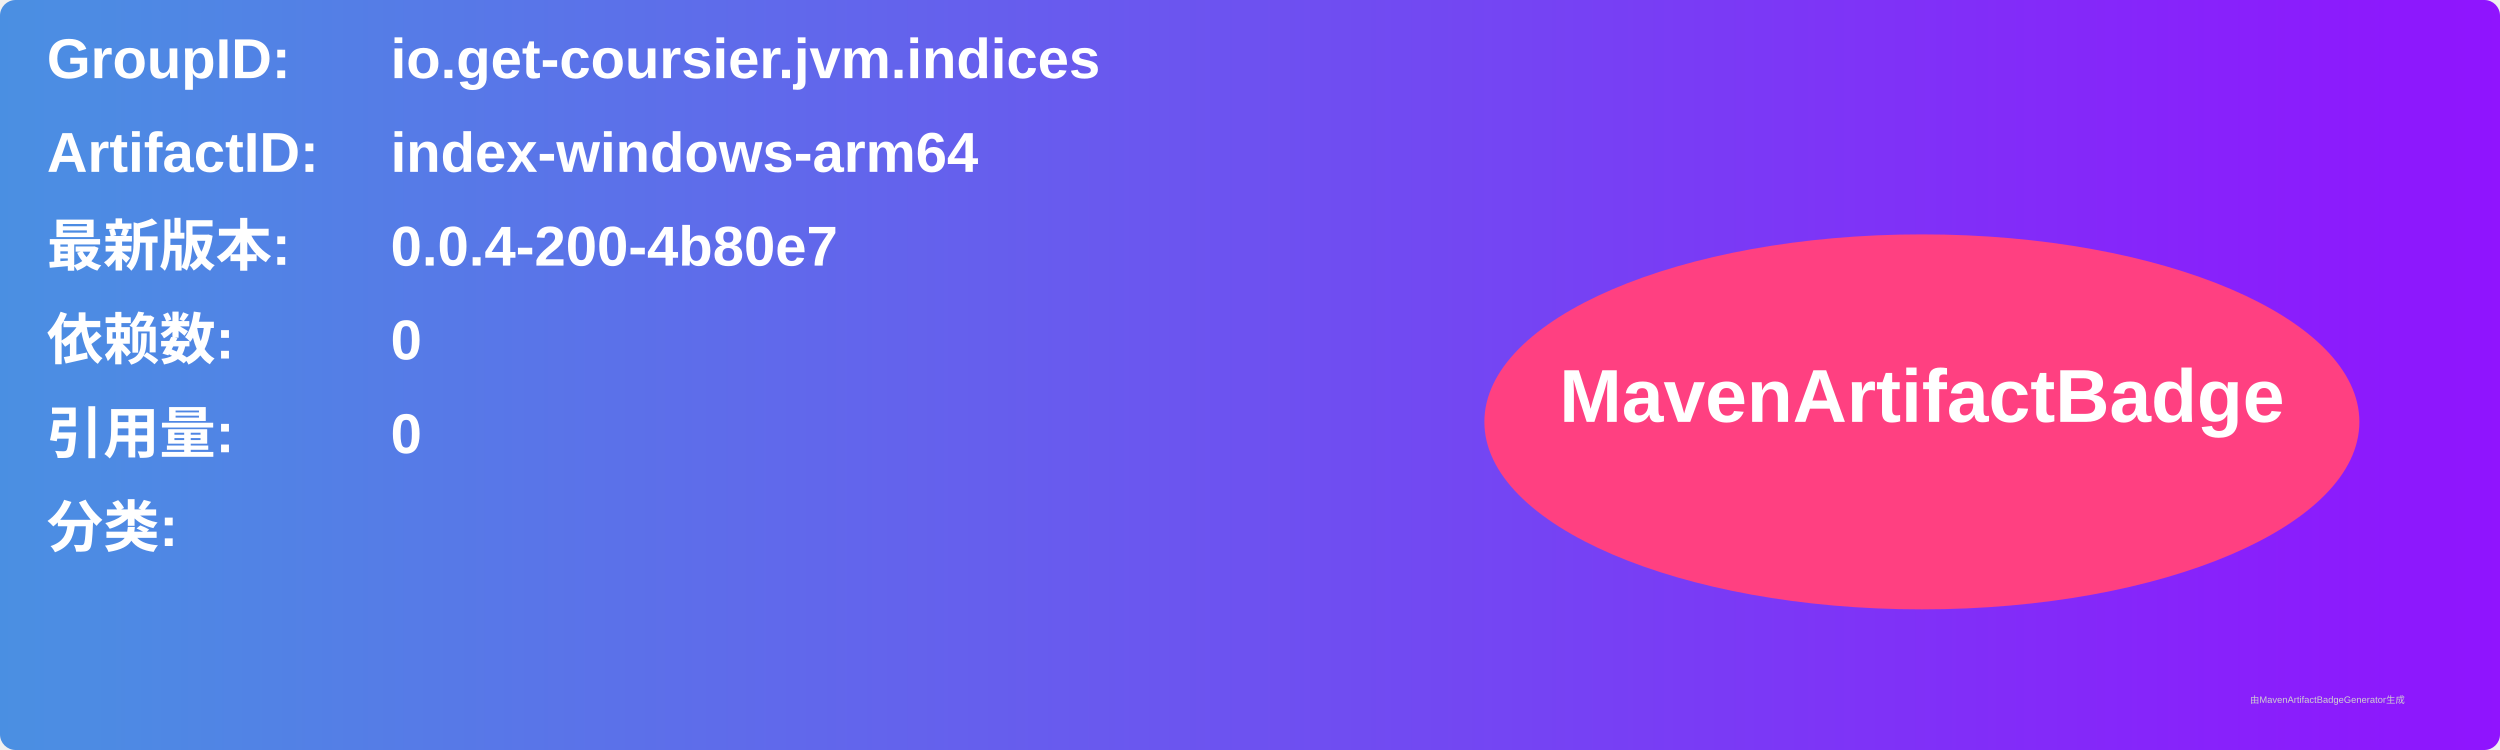
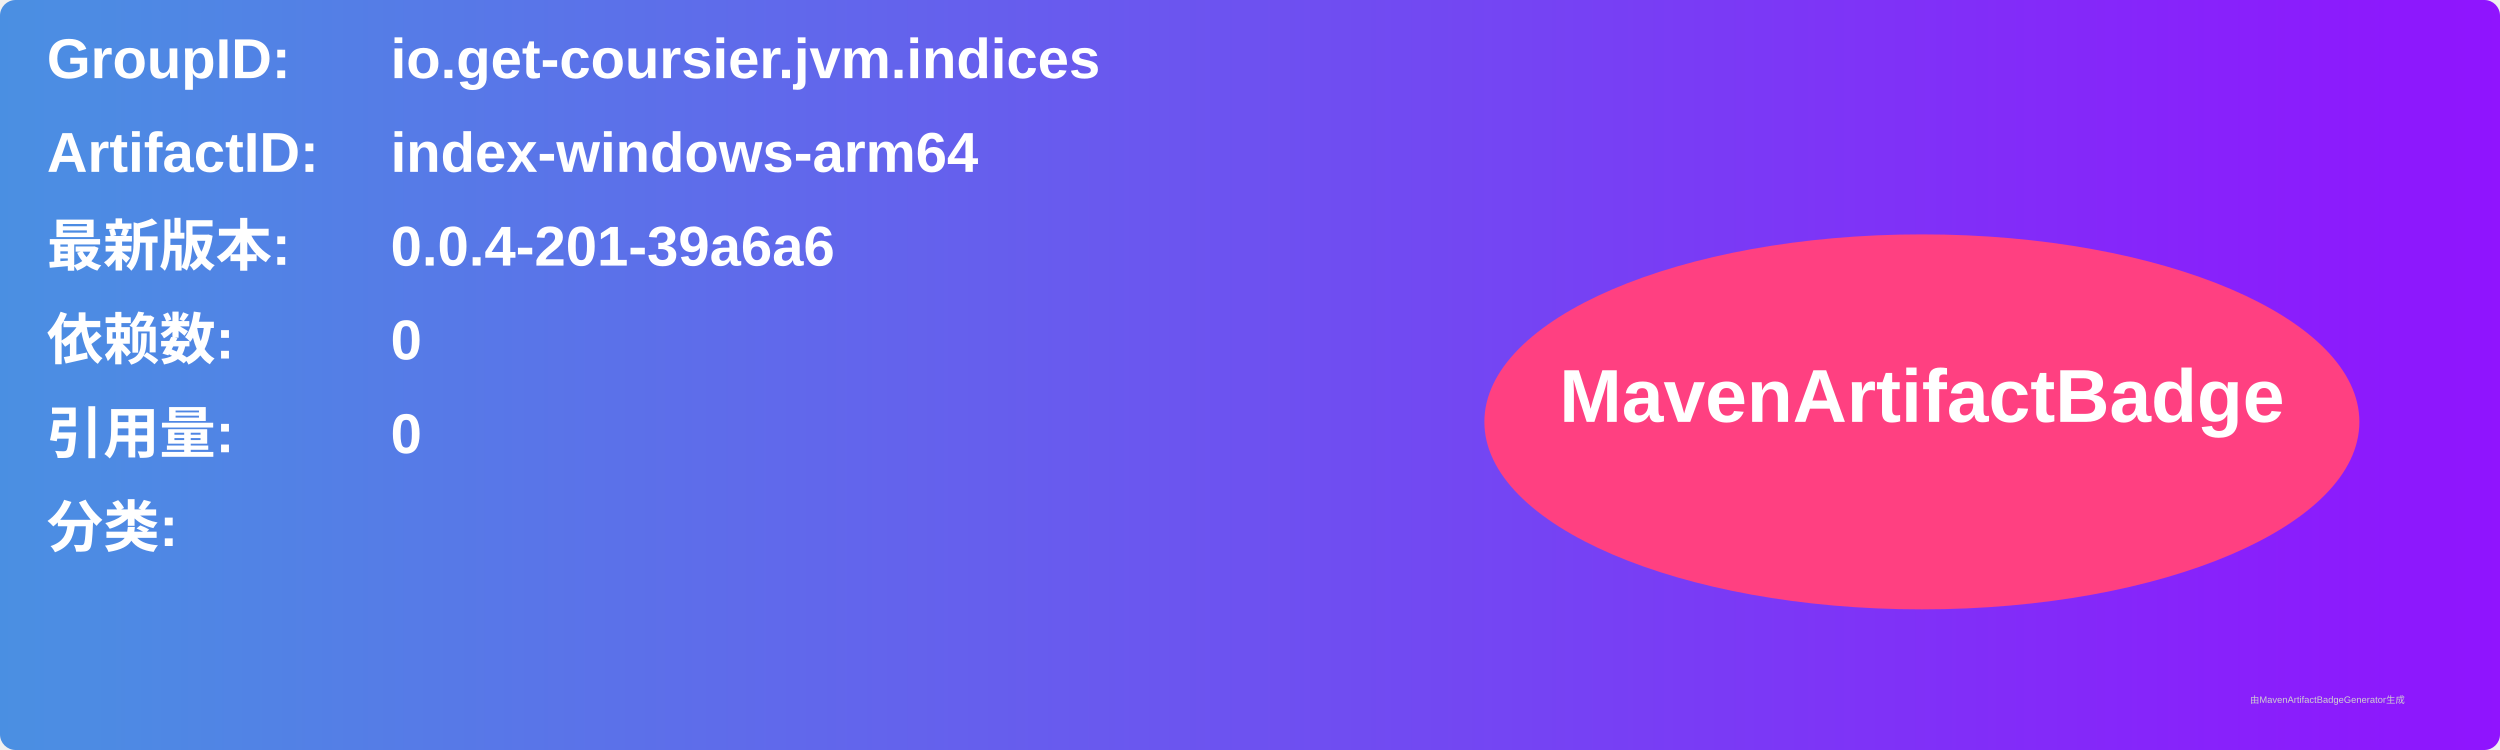
<svg xmlns="http://www.w3.org/2000/svg" width="800" height="240" viewBox="0 0 800 240">
  <linearGradient id="grad" x1="0%" y1="0%" x2="100%" y2="0%">
    <stop offset="0%" stop-color="#4a90e2" />
    <stop offset="100%" stop-color="#9013fe" />
  </linearGradient>
  <rect width="100%" height="100%" rx="5" ry="5" fill="url(#grad)" />
  <g transform="translate(15, 15)">
    <text x="0" y="10" font-family="Arial" font-size="18" fill="white" font-weight="bold" width="260">GroupID:</text>
    <text x="110" y="10" font-family="Arial" font-size="18" fill="white" font-weight="bold" width="460">io.get-coursier.jvm.indices</text>
    <text x="0" y="40" font-family="Arial" font-size="18" fill="white" font-weight="bold" width="260">ArtifactID:</text>
    <text x="110" y="40" font-family="Arial" font-size="18" fill="white" font-weight="bold" width="460">index-windows-arm64</text>
    <text x="0" y="70" font-family="Arial" font-size="18" fill="white" font-weight="bold">最新版本:</text>
    <text x="110" y="70" font-family="Arial" font-size="18" fill="white" font-weight="bold">
-       <tspan font-weight="bold">0.0.4-200-4b80e7</tspan>
+       <tspan font-weight="bold">0.0.4-201-39a6a6</tspan>
    </text>
    <text x="0" y="100" font-family="Arial" font-size="18" fill="white" font-weight="bold">依赖数: </text>
    <text x="110" y="100" font-family="Arial" font-size="18" fill="white">
      <tspan font-weight="bold">0</tspan>
    </text>
    <text x="0" y="130" font-family="Arial" font-size="18" fill="white" font-weight="bold">引用量: </text>
    <text x="110" y="130" font-family="Arial" font-size="18" fill="white">
      <tspan font-weight="bold">0</tspan>
    </text>
    <text x="0" y="160" font-family="Arial" font-size="18" fill="white" font-weight="bold">分类:</text>
    <text x="10" y="190" font-family="Arial" font-size="10" fill="white">
      <tspan font-weight="bold" />
    </text>
    <ellipse cx="600" cy="120" rx="140" ry="60" fill="#ff4081" />
    <text x="600" y="120" text-anchor="middle" font-family="Arial" font-size="24" fill="white" font-weight="bold">MavenArtifactBadge</text>
  </g>
  <text x="720" y="225" font-family="Arial" font-size="3" fill="#d0d0d0">由MavenArtifactBadgeGenerator生成</text>
</svg>
